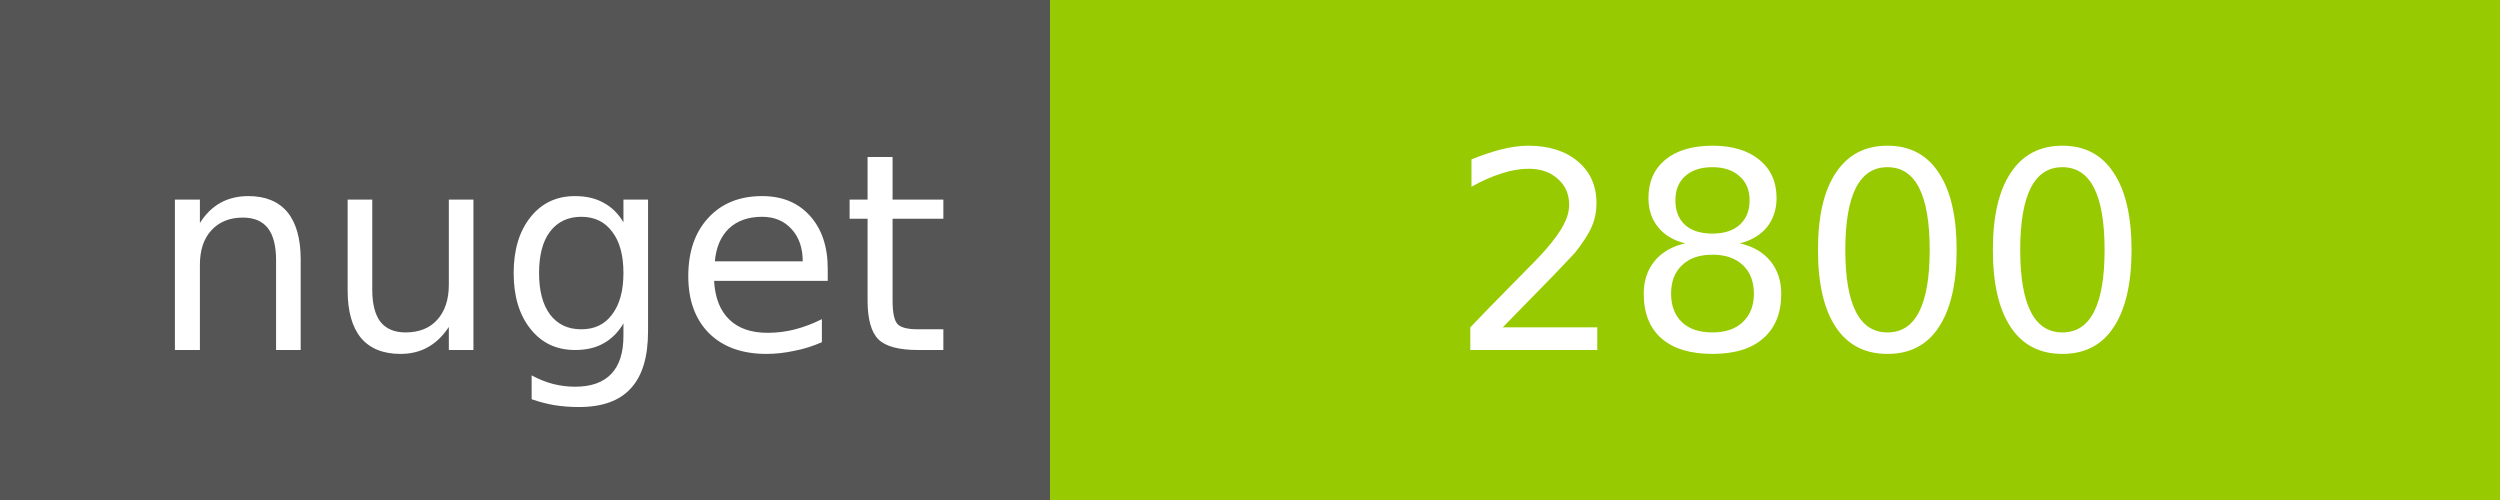
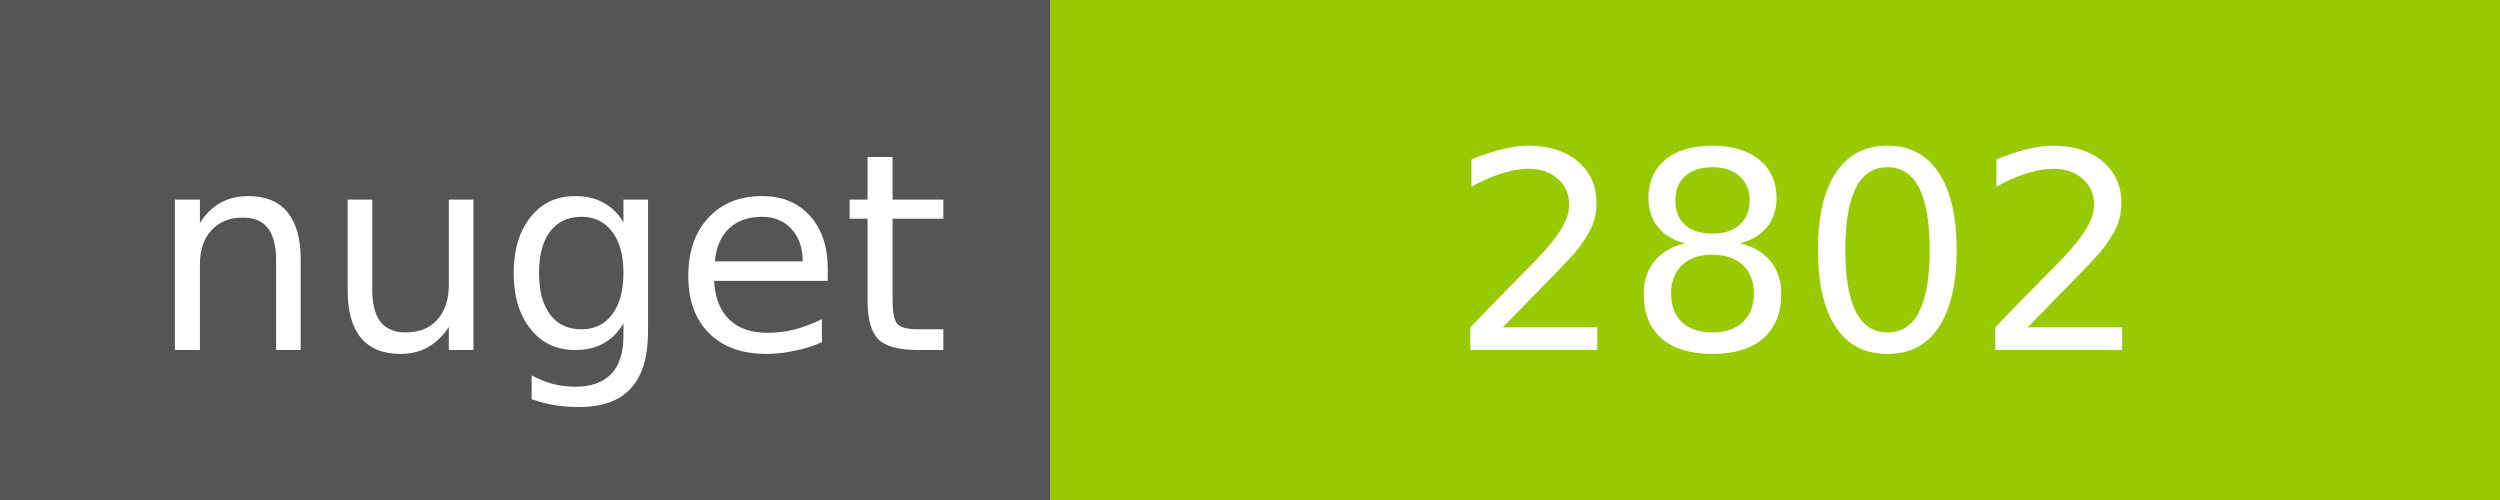
<svg xmlns="http://www.w3.org/2000/svg" width="100" height="20">
  <g shape-rendering="crispEdges">
    <path fill="#555" d="M0 0h42v20H0z" />
    <path fill="#97CA00" d="M42 0h58v20H42z" />
  </g>
  <g fill="#fff" text-anchor="middle" font-family="DejaVu Sans,Verdana,Geneva,sans-serif" font-size="11">
    <text x="22" y="14">nuget</text>
-     <text x="72" y="14">2800</text>
+     <text x="72" y="14">2802</text>
  </g>
</svg>
